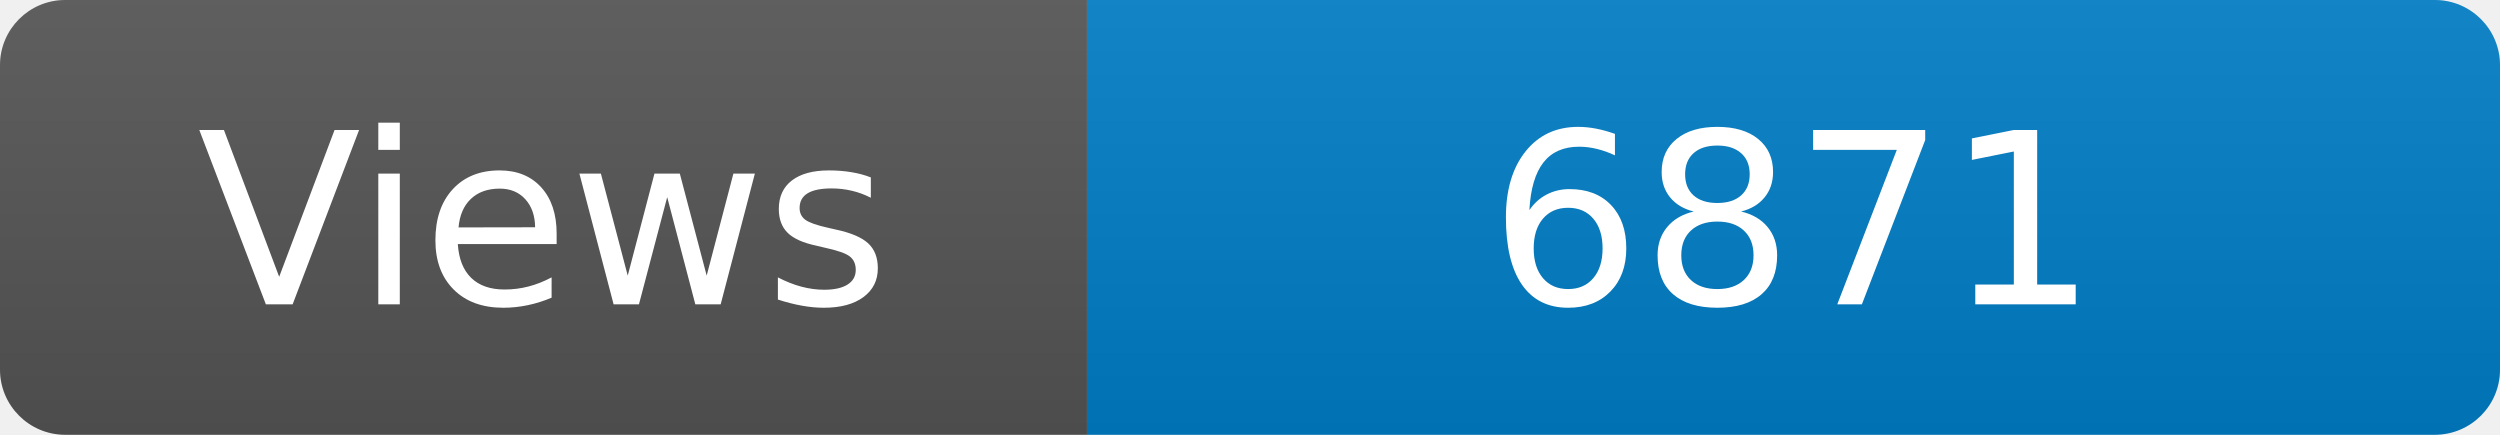
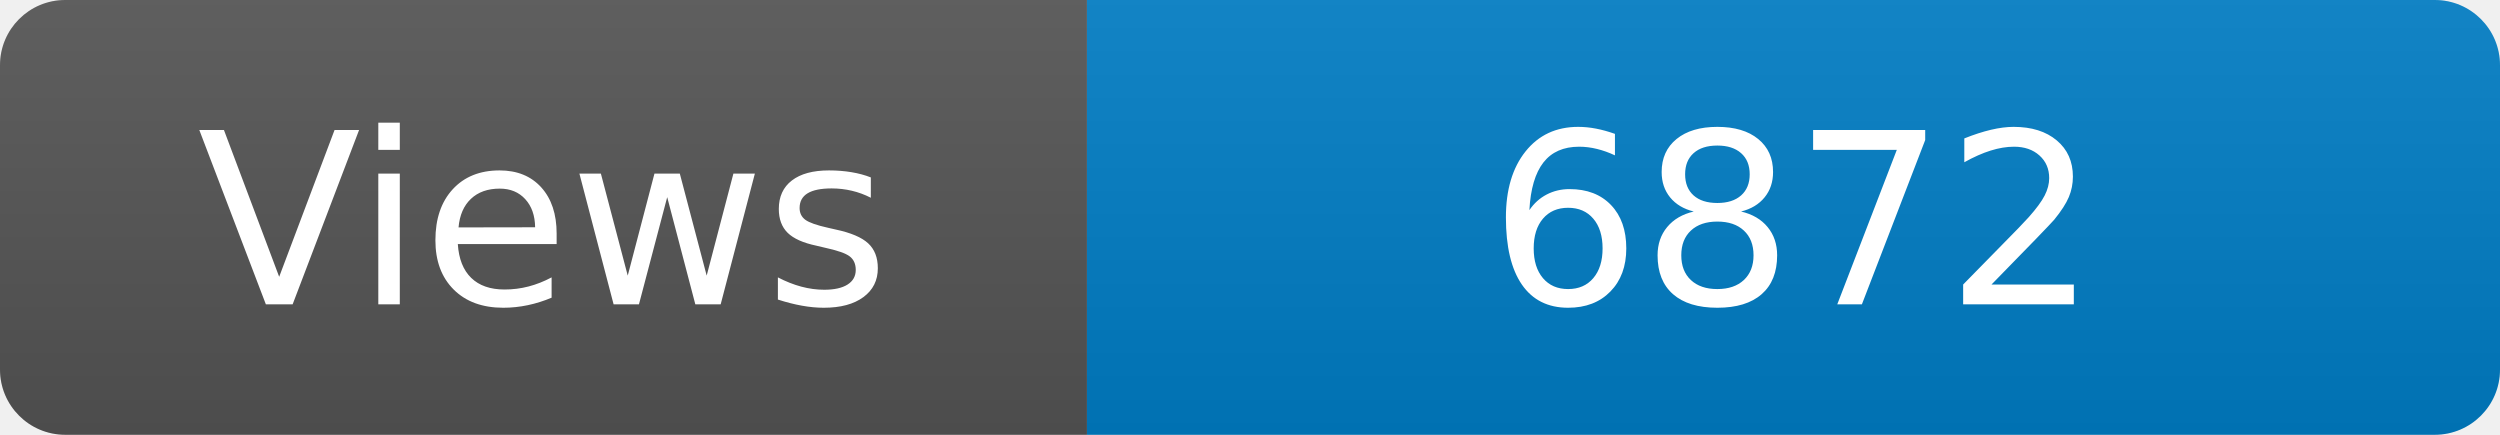
<svg xmlns="http://www.w3.org/2000/svg" width="115" height="20" role="img" aria-label="Maintained?: yes">
  <linearGradient id="s" x2="0" y2="100%">
    <stop offset="0" stop-color="#bbb" stop-opacity=".1" />
    <stop offset="1" stop-opacity=".1" />
  </linearGradient>
  <clipPath id="r">
    <rect width="115" height="20" rx="3" fill="#fff" />
  </clipPath>
  <g clip-path="url(#r)">
    <rect width="50" height="20" fill="#555" />
    <rect x="50" width="160" height="20" fill="#007ec6" />
    <rect width="115" height="20" fill="url(#s)" />
  </g>
  <g fill="#fff" text-anchor="middle" font-family="Verdana,Geneva,DejaVu Sans,sans-serif" font-size="110">
    <text x="250" y="140" transform="scale(.1)" fill="#fff">Views</text>
-     <text x="825" y="140" transform="scale(.1)" fill="#fff">6871</text>
+     <text x="825" y="140" transform="scale(.1)" fill="#fff">6872</text>
  </g>
</svg>
